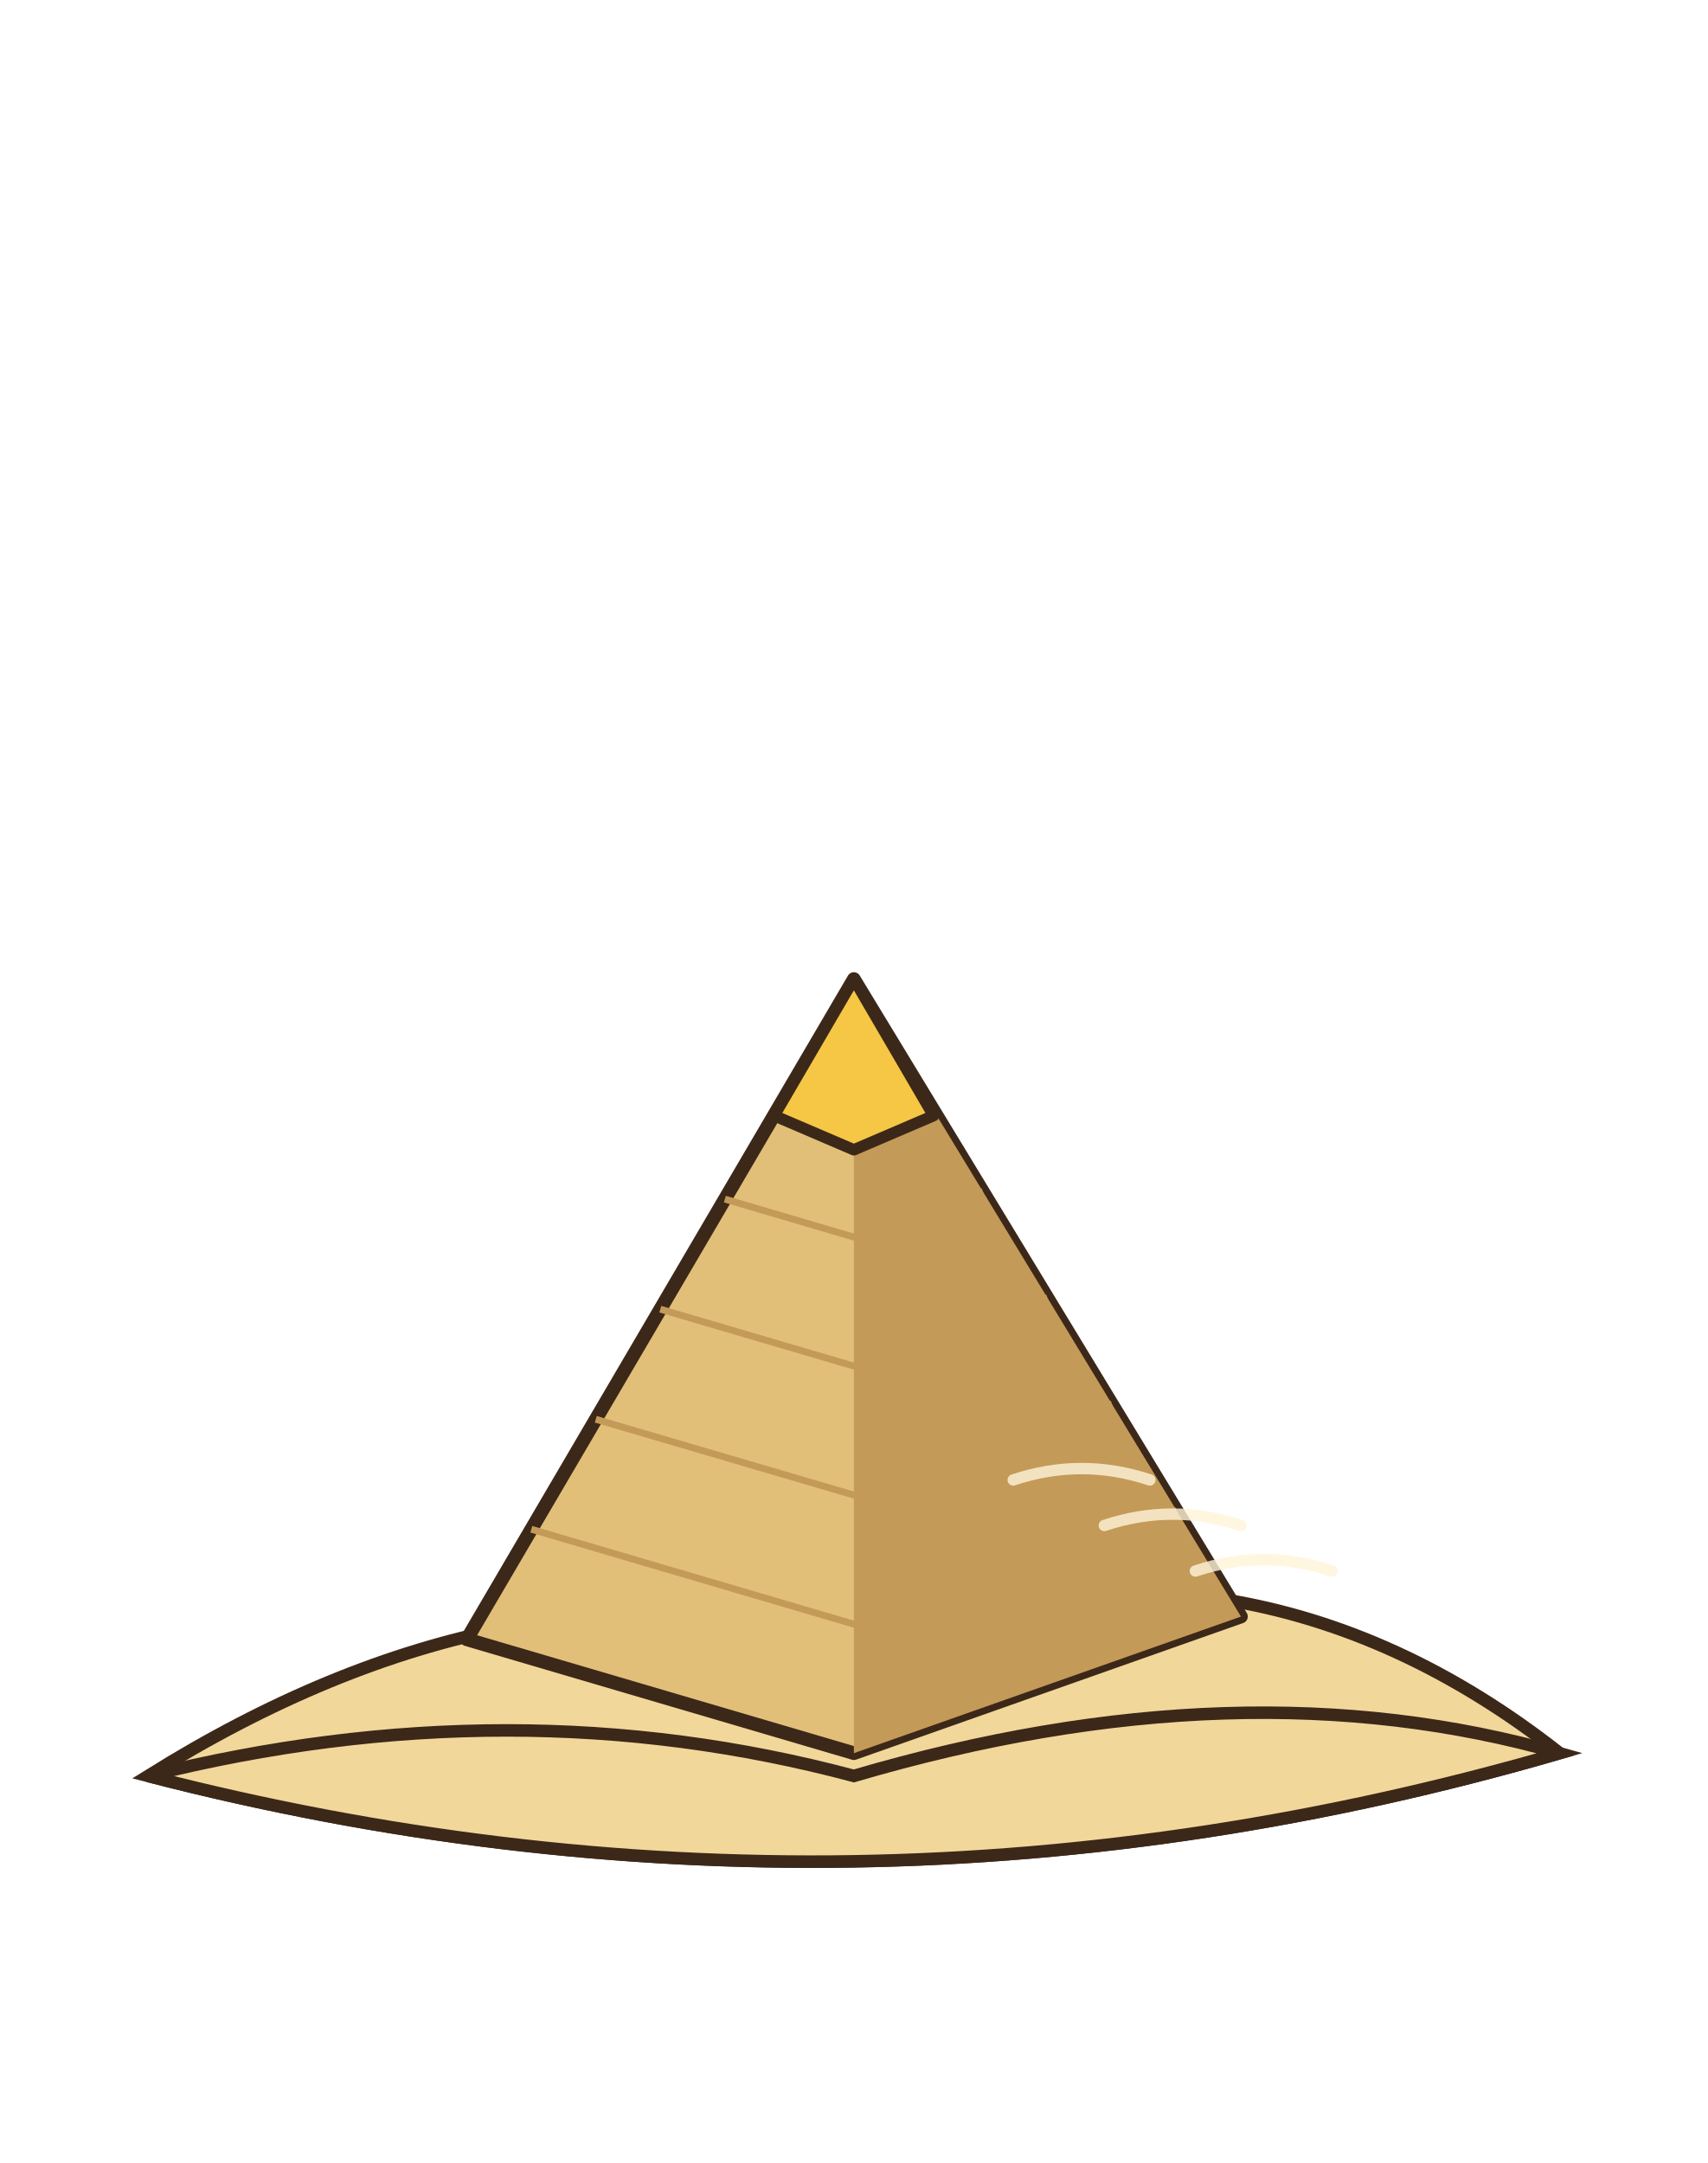
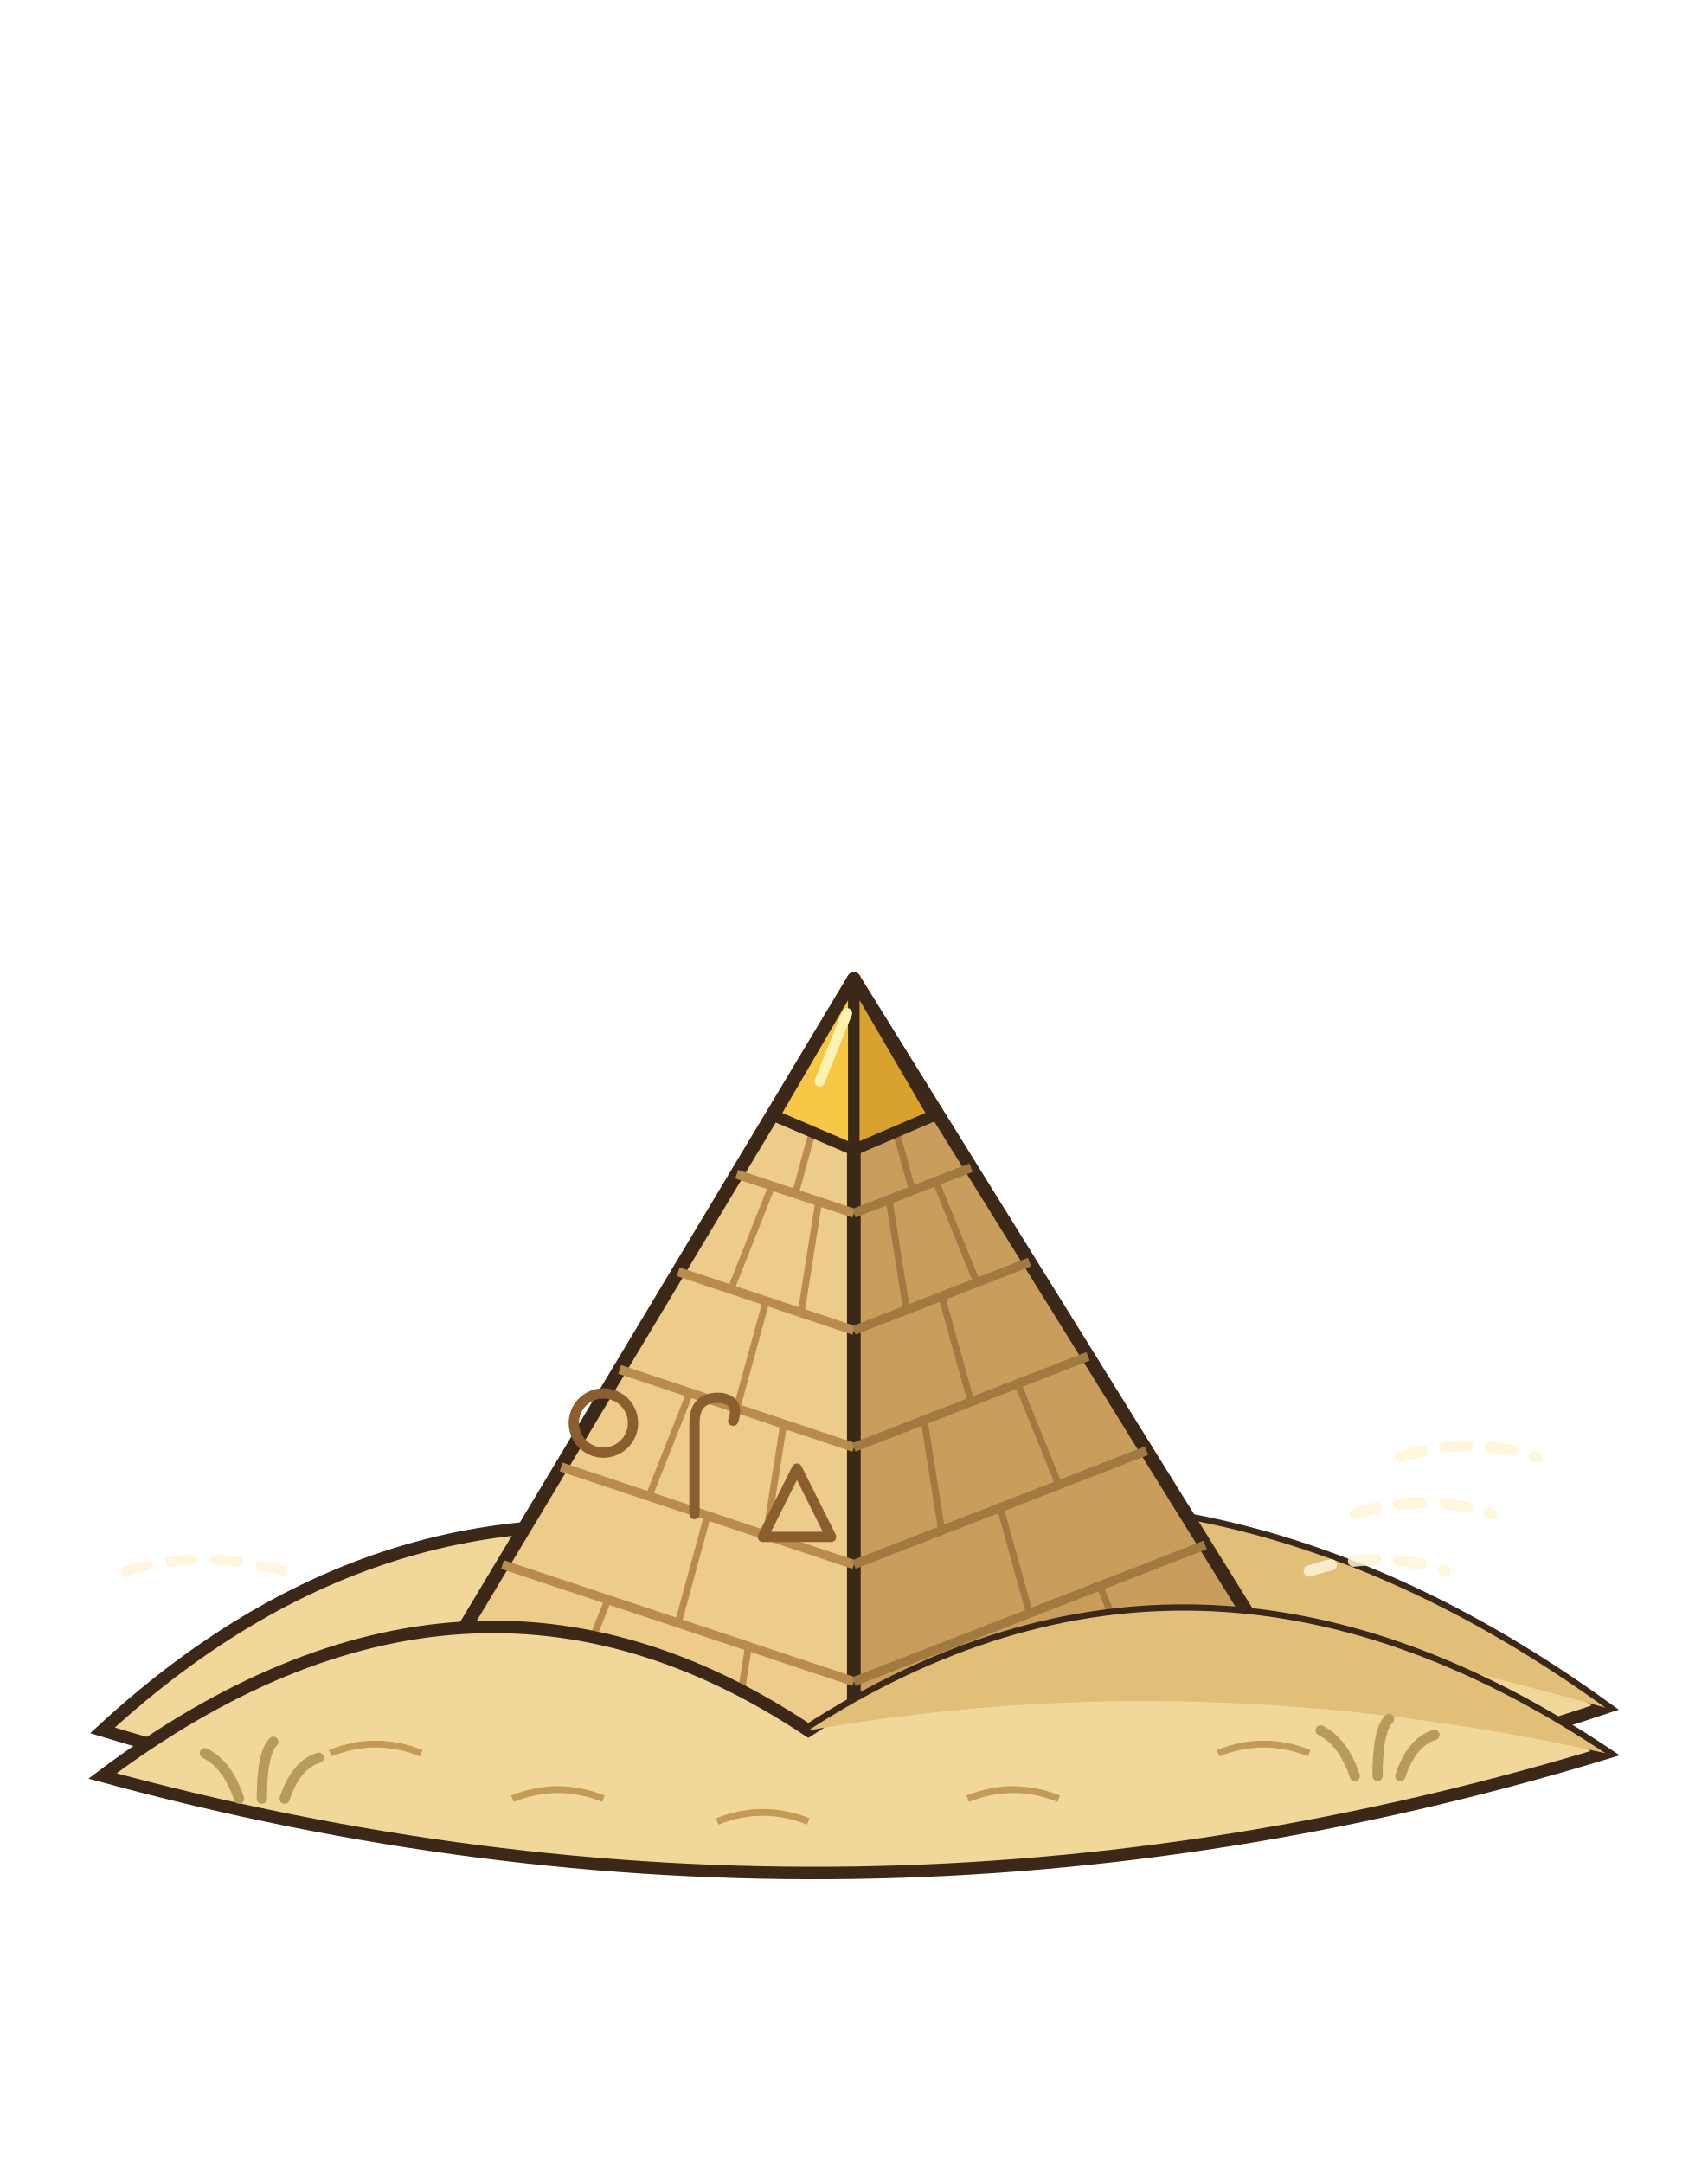
<svg xmlns="http://www.w3.org/2000/svg" width="150" height="190" viewBox="-75 -150 150 190">
-   <path d="M-62,6 Q-30,-14 0,-6 Q34,-18 62,4 Q0,22 -62,6 Z" fill="#F2D79A" stroke="#3C2819" stroke-width="1.1" />
-   <polygon points="-34,-6 0,-64 34,-8 0,4" fill="#E2BF78" stroke="#3C2819" stroke-width="1.2" stroke-linejoin="round" />
-   <polygon points="0,-64 34,-8 0,4" fill="#C49A58" stroke="#3C2819" stroke-width="0" stroke-linejoin="round" />
-   <path d="M-28.33,-15.67 L0,-7.33 L28.33,-17.33" stroke="#C49A58" stroke-width="0.6" fill="none" />
-   <path d="M-22.67,-25.33 L0,-18.67 L22.67,-26.67" stroke="#C49A58" stroke-width="0.6" fill="none" />
-   <path d="M-17,-35 L0,-30 L17,-36" stroke="#C49A58" stroke-width="0.6" fill="none" />
-   <path d="M-11.33,-44.67 L0,-41.33 L11.33,-45.33" stroke="#C49A58" stroke-width="0.6" fill="none" />
-   <path d="M-5.67,-54.33 L0,-52.67 L5.67,-54.67" stroke="#C49A58" stroke-width="0.6" fill="none" />
-   <polygon points="-7,-52 0,-64 7,-52 0,-49" fill="#F6C744" stroke="#3C2819" stroke-width="1" stroke-linejoin="round" />
-   <path d="M-62,6 Q-30,-2 0,6 Q34,-4 62,4 Q0,22 -62,6 Z" fill="#F2D79A" stroke="#3C2819" stroke-width="1.1" />
-   <path d="M14,-20 q6,-2 12,0" stroke="#FFF4D8" stroke-width="1" fill="none" stroke-linecap="round" opacity="0.8" />
-   <path d="M22,-16 q6,-2 12,0" stroke="#FFF4D8" stroke-width="1" fill="none" stroke-linecap="round" opacity="0.8" />
-   <path d="M30,-12 q6,-2 12,0" stroke="#FFF4D8" stroke-width="1" fill="none" stroke-linecap="round" opacity="0.8" />
+   <path d="M-66,2 Q-40,-22 -8,-14 Q30,-26 66,0 Q0,22 -66,2 Z" fill="#F2D79A" stroke="#3C2819" stroke-width="1.1" />
+   <path d="M-8,-14 Q30,-26 66,0 Q30,-10 -8,-14 Z" fill="#E2BF78" />
+   <polygon points="-36,-4 0,-64 0,8" fill="#EDCB8A" stroke="#3C2819" stroke-width="1.2" stroke-linejoin="round" />
+   <polygon points="0,-64 36,-6 0,8" fill="#C99E5C" stroke="#3C2819" stroke-width="1.2" stroke-linejoin="round" />
+   <path d="M-30.86,-12.57 L0,-2.29" stroke="#B98C4E" stroke-width="0.8" />
+   <path d="M0,-2.29 L30.86,-14.29" stroke="#A27A40" stroke-width="0.8" />
+   <line x1="-25.2" y1="-0.4" x2="-21.6" y2="-9.49" stroke="#B98C4E" stroke-width="0.6" stroke-linecap="round" />
+   <line x1="10.8" y1="3.8" x2="9.26" y2="-5.89" stroke="#A27A40" stroke-width="0.6" stroke-linecap="round" />
+   <line x1="-10.8" y1="4.4" x2="-9.26" y2="-5.37" stroke="#B98C4E" stroke-width="0.6" stroke-linecap="round" />
+   <line x1="25.2" y1="-1.8" x2="21.6" y2="-10.69" stroke="#A27A40" stroke-width="0.6" stroke-linecap="round" />
+   <path d="M-25.71,-21.14 L0,-12.57" stroke="#B98C4E" stroke-width="0.8" />
+   <path d="M0,-12.57 L25.71,-22.57" stroke="#A27A40" stroke-width="0.8" />
+   <line x1="-15.43" y1="-7.43" x2="-12.86" y2="-16.86" stroke="#B98C4E" stroke-width="0.6" stroke-linecap="round" />
+   <line x1="15.43" y1="-8.29" x2="12.86" y2="-17.57" stroke="#A27A40" stroke-width="0.6" stroke-linecap="round" />
+   <path d="M-20.57,-29.71 L0,-22.86" stroke="#B98C4E" stroke-width="0.8" />
+   <path d="M0,-22.86 L20.57,-30.86" stroke="#A27A40" stroke-width="0.8" />
+   <line x1="-18" y1="-18.57" x2="-14.4" y2="-27.66" stroke="#B98C4E" stroke-width="0.6" stroke-linecap="round" />
+   <line x1="7.71" y1="-15.57" x2="6.17" y2="-25.26" stroke="#A27A40" stroke-width="0.6" stroke-linecap="round" />
+   <line x1="-7.71" y1="-15.14" x2="-6.17" y2="-24.91" stroke="#B98C4E" stroke-width="0.6" stroke-linecap="round" />
+   <line x1="18" y1="-19.57" x2="14.4" y2="-28.46" stroke="#A27A40" stroke-width="0.6" stroke-linecap="round" />
+   <path d="M-15.43,-38.29 L0,-33.14" stroke="#B98C4E" stroke-width="0.8" />
+   <path d="M0,-33.14 L15.43,-39.14" stroke="#A27A40" stroke-width="0.8" />
+   <line x1="-10.29" y1="-26.29" x2="-7.71" y2="-35.71" stroke="#B98C4E" stroke-width="0.6" stroke-linecap="round" />
+   <line x1="10.29" y1="-26.86" x2="7.71" y2="-36.14" stroke="#A27A40" stroke-width="0.6" stroke-linecap="round" />
+   <path d="M-10.29,-46.86 L0,-43.43" stroke="#B98C4E" stroke-width="0.8" />
+   <path d="M0,-43.43 L10.29,-47.43" stroke="#A27A40" stroke-width="0.8" />
+   <line x1="-10.8" y1="-36.74" x2="-7.2" y2="-45.83" stroke="#B98C4E" stroke-width="0.6" stroke-linecap="round" />
+   <line x1="4.63" y1="-34.94" x2="3.09" y2="-44.63" stroke="#A27A40" stroke-width="0.6" stroke-linecap="round" />
+   <line x1="-4.63" y1="-34.69" x2="-3.09" y2="-44.46" stroke="#B98C4E" stroke-width="0.6" stroke-linecap="round" />
+   <line x1="10.8" y1="-37.34" x2="7.2" y2="-46.23" stroke="#A27A40" stroke-width="0.6" stroke-linecap="round" />
+   <path d="M-5.14,-55.43 L0,-53.71" stroke="#B98C4E" stroke-width="0.8" />
+   <path d="M0,-53.71 L5.14,-55.71" stroke="#A27A40" stroke-width="0.8" />
+   <line x1="-5.14" y1="-45.14" x2="-2.57" y2="-54.57" stroke="#B98C4E" stroke-width="0.6" stroke-linecap="round" />
+   <line x1="5.14" y1="-45.43" x2="2.57" y2="-54.71" stroke="#A27A40" stroke-width="0.6" stroke-linecap="round" />
+   <g stroke="#8A5E2E" stroke-width="0.9" fill="none" stroke-linecap="round" stroke-linejoin="round">
+     <circle cx="-22" cy="-25" r="2.6" />
+     <path d="M-14,-17 l0,-8 q0,-2.4 2.4,-2.2 q1.6,0.3 1,2" />
+     <path d="M-8,-15 l3,-6 l3,6 Z" />
+   </g>
+   <polygon points="-7,-52 0,-64 0,-49" fill="#F6C744" stroke="#3C2819" stroke-width="1" stroke-linejoin="round" />
+   <polygon points="0,-64 7,-52 0,-49" fill="#D9A12E" stroke="#3C2819" stroke-width="1" stroke-linejoin="round" />
+   <line x1="-3" y1="-55" x2="-0.6" y2="-61" stroke="#FFF1B0" stroke-width="0.9" stroke-linecap="round" />
+   <path d="M-66,6 Q-34,-18 -4,2 Q30,-20 66,4 Q0,24 -66,6 Z" fill="#F2D79A" stroke="#3C2819" stroke-width="1.1" />
+   <path d="M-4,2 Q30,-20 66,4 Q30,-4 -4,2 Z" fill="#E2BF78" />
+   <path d="M-46,4 q4,-1.6 8,0" stroke="#C49A58" stroke-width="0.6" fill="none" />
+   <path d="M-30,8 q4,-1.6 8,0" stroke="#C49A58" stroke-width="0.6" fill="none" />
+   <path d="M-12,10 q4,-1.6 8,0" stroke="#C49A58" stroke-width="0.6" fill="none" />
+   <path d="M10,8 q4,-1.6 8,0" stroke="#C49A58" stroke-width="0.6" fill="none" />
+   <path d="M32,4 q4,-1.6 8,0" stroke="#C49A58" stroke-width="0.6" fill="none" />
+   <path d="M-54,8 q-1,-3 -3,-4 M-52,8 q0,-4 1,-5 M-50,8 q1,-3 3,-3.6" stroke="#B89A5A" stroke-width="0.9" fill="none" stroke-linecap="round" />
+   <path d="M44,6 q-1,-3 -3,-4 M46,6 q0,-4 1,-5 M48,6 q1,-3 3,-3.6" stroke="#B89A5A" stroke-width="0.9" fill="none" stroke-linecap="round" />
+   <path d="M40,-12 q6,-2 12,0" stroke="#FFF4D8" stroke-width="1" fill="none" stroke-linecap="round" stroke-dasharray="2 2" opacity="0.85" />
+   <path d="M44,-17 q6,-2 12,0" stroke="#FFF4D8" stroke-width="1" fill="none" stroke-linecap="round" stroke-dasharray="2 2" opacity="0.85" />
+   <path d="M48,-22 q6,-2 12,0" stroke="#FFF4D8" stroke-width="1" fill="none" stroke-linecap="round" stroke-dasharray="2 2" opacity="0.85" />
+   <path d="M-64,-12 q7,-2 14,0" stroke="#FFF4D8" stroke-width="0.9" fill="none" stroke-linecap="round" stroke-dasharray="2 2" opacity="0.8" />
</svg>
